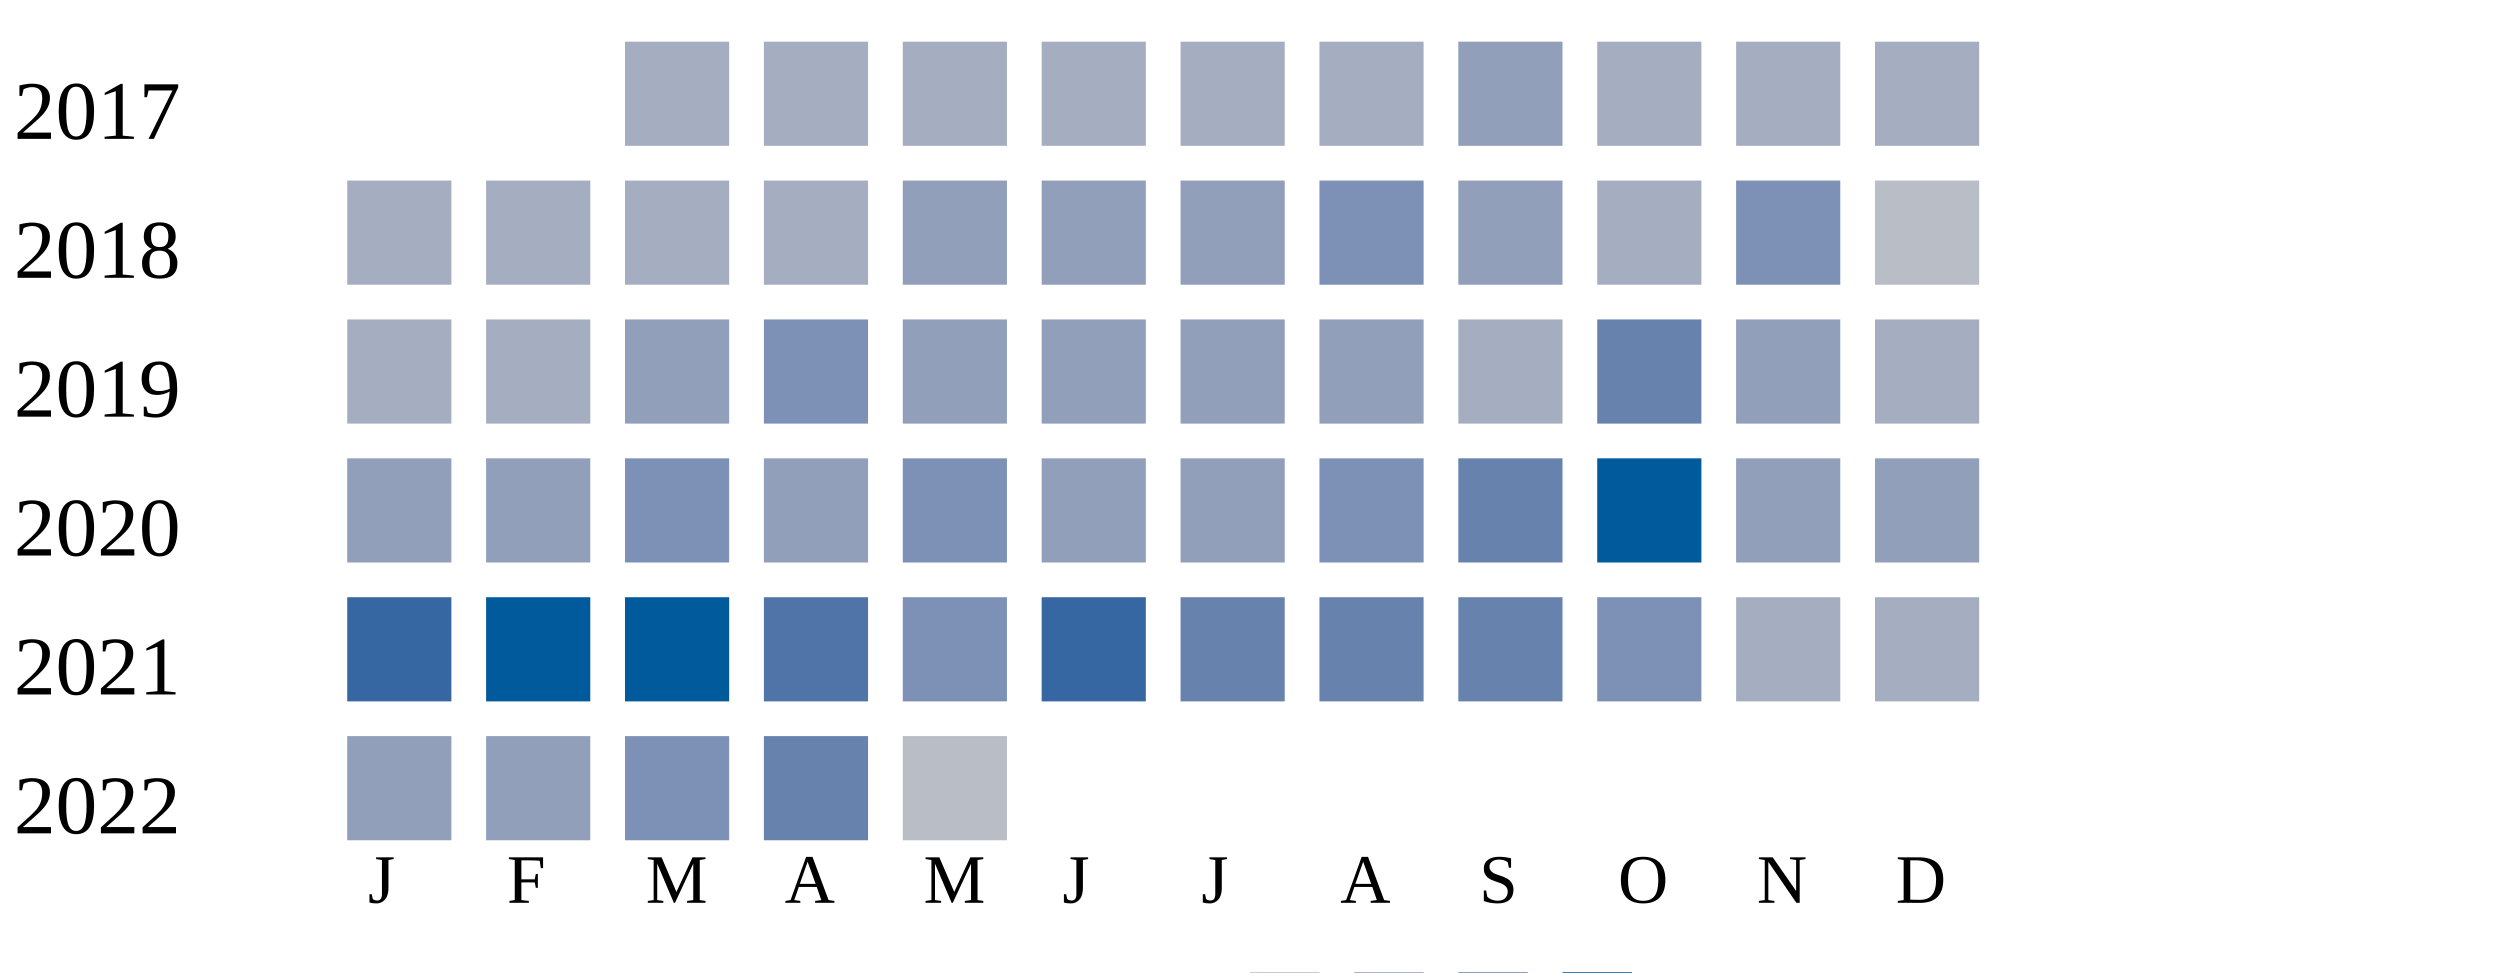
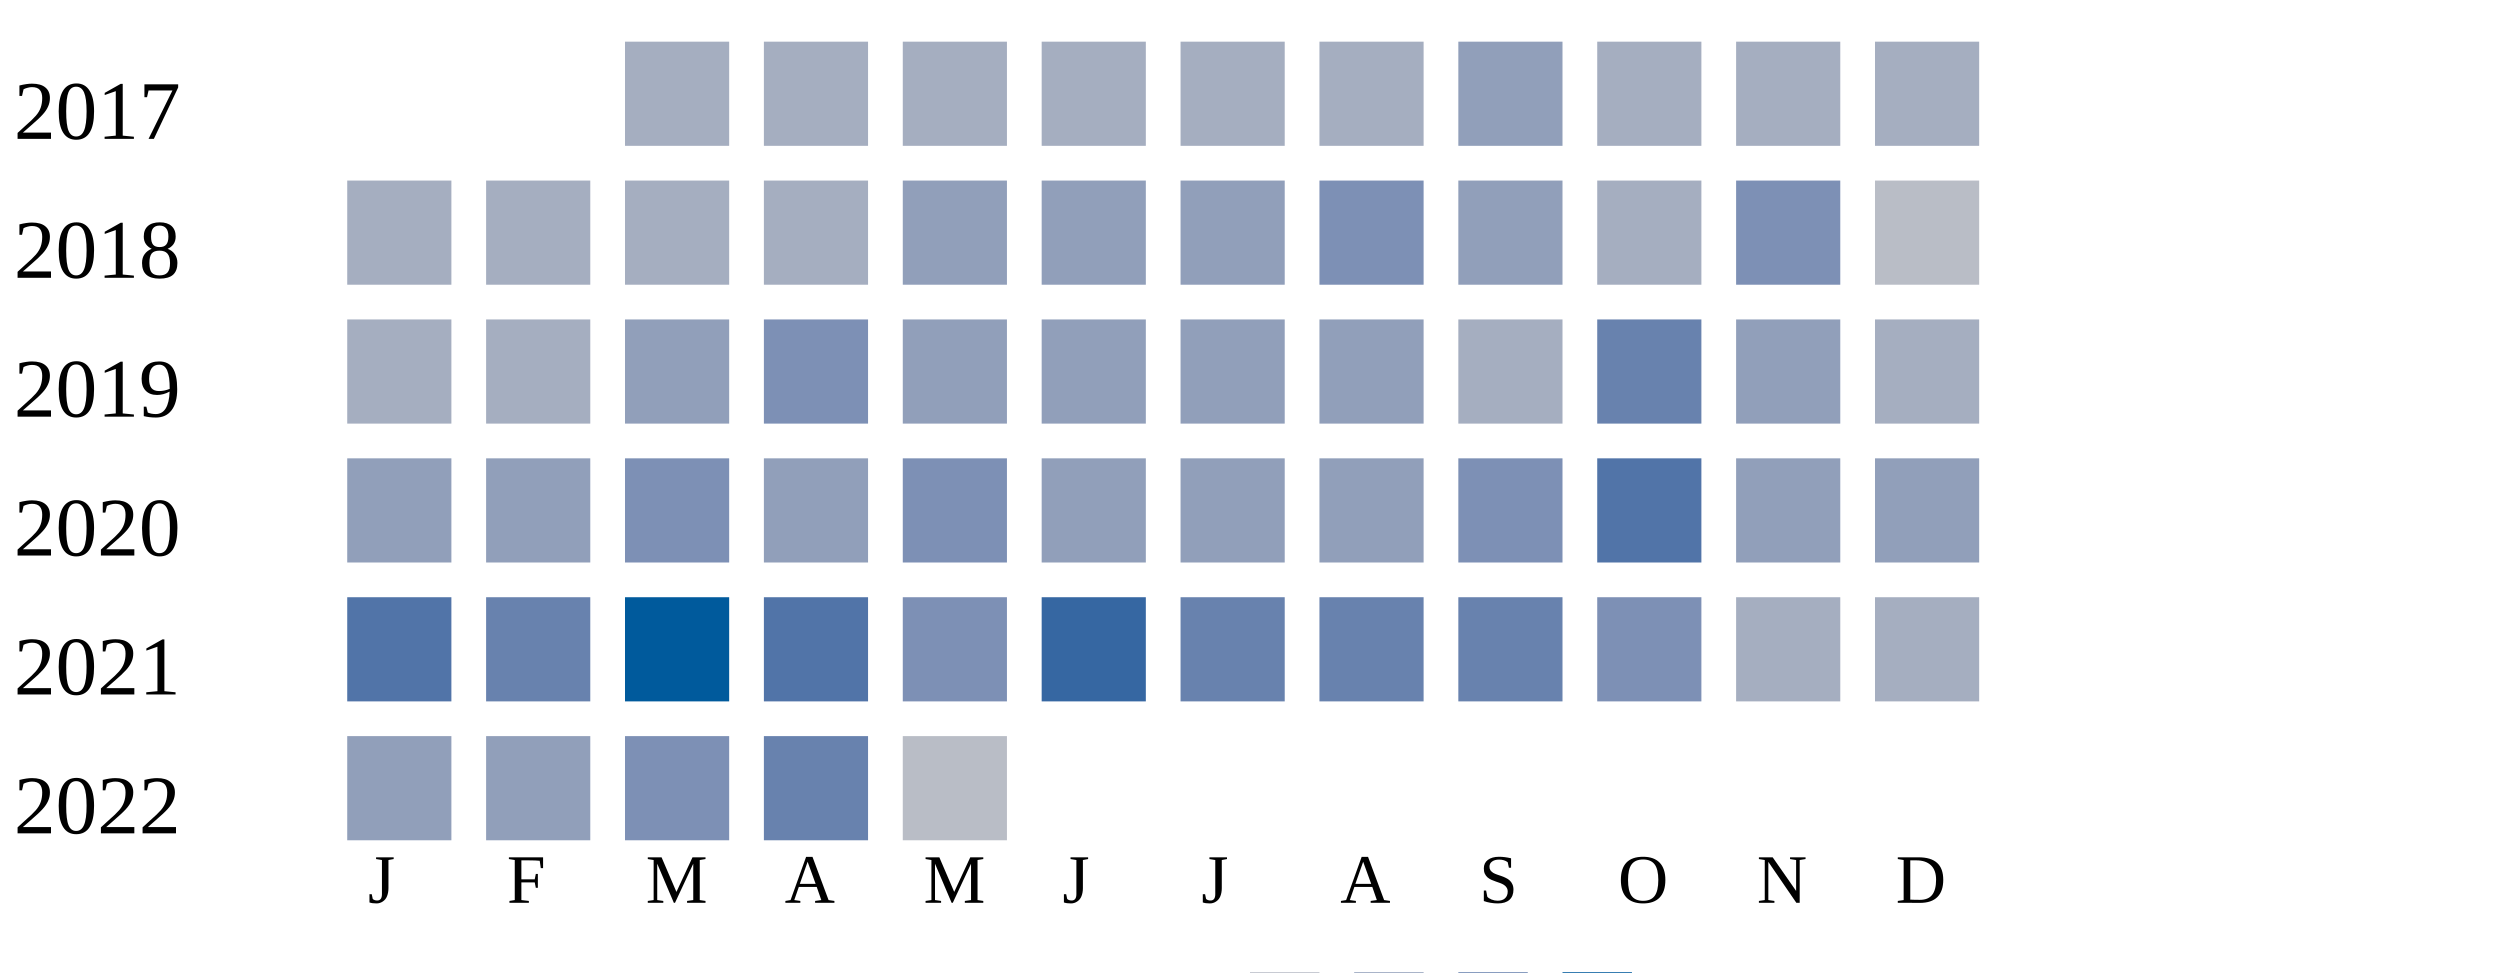
<svg xmlns="http://www.w3.org/2000/svg" width="360" height="140">
  <g transform="translate(0 0)">
    <text x="2" y="20">2017</text>
    <rect x="90" y="6" width="15" height="15" fill="#a5aec0" />
    <rect x="110" y="6" width="15" height="15" fill="#a5aec0" />
    <rect x="130" y="6" width="15" height="15" fill="#a5aec0" />
    <rect x="150" y="6" width="15" height="15" fill="#a5aec0" />
    <rect x="170" y="6" width="15" height="15" fill="#a5aec0" />
    <rect x="190" y="6" width="15" height="15" fill="#a5aec0" />
    <rect x="210" y="6" width="15" height="15" fill="#919fba" />
    <rect x="230" y="6" width="15" height="15" fill="#a5aec0" />
    <rect x="250" y="6" width="15" height="15" fill="#a5aec0" />
    <rect x="270" y="6" width="15" height="15" fill="#a5aec0" />
  </g>
  <g transform="translate(0 20)">
    <text x="2" y="20">2018</text>
    <rect x="50" y="6" width="15" height="15" fill="#a5aec0" />
    <rect x="70" y="6" width="15" height="15" fill="#a5aec0" />
    <rect x="90" y="6" width="15" height="15" fill="#a5aec0" />
    <rect x="110" y="6" width="15" height="15" fill="#a5aec0" />
    <rect x="130" y="6" width="15" height="15" fill="#919fba" />
    <rect x="150" y="6" width="15" height="15" fill="#919fba" />
    <rect x="170" y="6" width="15" height="15" fill="#919fba" />
    <rect x="190" y="6" width="15" height="15" fill="#7d90b5" />
    <rect x="210" y="6" width="15" height="15" fill="#919fba" />
    <rect x="230" y="6" width="15" height="15" fill="#a5aec0" />
    <rect x="250" y="6" width="15" height="15" fill="#7d90b5" />
    <rect x="270" y="6" width="15" height="15" fill="#b9bdc6" />
  </g>
  <g transform="translate(0 40)">
    <text x="2" y="20">2019</text>
    <rect x="50" y="6" width="15" height="15" fill="#a5aec0" />
    <rect x="70" y="6" width="15" height="15" fill="#a5aec0" />
    <rect x="90" y="6" width="15" height="15" fill="#919fba" />
    <rect x="110" y="6" width="15" height="15" fill="#7d90b5" />
    <rect x="130" y="6" width="15" height="15" fill="#919fba" />
    <rect x="150" y="6" width="15" height="15" fill="#919fba" />
    <rect x="170" y="6" width="15" height="15" fill="#919fba" />
    <rect x="190" y="6" width="15" height="15" fill="#919fba" />
    <rect x="210" y="6" width="15" height="15" fill="#a5aec0" />
    <rect x="230" y="6" width="15" height="15" fill="#6882ae" />
    <rect x="250" y="6" width="15" height="15" fill="#919fba" />
    <rect x="270" y="6" width="15" height="15" fill="#a5aec0" />
  </g>
  <g transform="translate(0 60)">
    <text x="2" y="20">2020</text>
    <rect x="50" y="6" width="15" height="15" fill="#919fba" />
    <rect x="70" y="6" width="15" height="15" fill="#919fba" />
    <rect x="90" y="6" width="15" height="15" fill="#7d90b5" />
    <rect x="110" y="6" width="15" height="15" fill="#919fba" />
    <rect x="130" y="6" width="15" height="15" fill="#7d90b5" />
    <rect x="150" y="6" width="15" height="15" fill="#919fba" />
    <rect x="170" y="6" width="15" height="15" fill="#919fba" />
-     <rect x="190" y="6" width="15" height="15" fill="#7d90b5" />
-     <rect x="210" y="6" width="15" height="15" fill="#6882ae" />
-     <rect x="230" y="6" width="15" height="15" fill="#005a9c" />
+     <rect x="190" y="6" width="15" height="15" fill="#919fba" />
+     <rect x="210" y="6" width="15" height="15" fill="#7d90b5" />
+     <rect x="230" y="6" width="15" height="15" fill="#5174a8" />
    <rect x="250" y="6" width="15" height="15" fill="#919fba" />
    <rect x="270" y="6" width="15" height="15" fill="#919fba" />
  </g>
  <g transform="translate(0 80)">
    <text x="2" y="20">2021</text>
-     <rect x="50" y="6" width="15" height="15" fill="#3667a2" />
-     <rect x="70" y="6" width="15" height="15" fill="#005a9c" />
+     <rect x="50" y="6" width="15" height="15" fill="#5174a8" />
+     <rect x="70" y="6" width="15" height="15" fill="#6882ae" />
    <rect x="90" y="6" width="15" height="15" fill="#005a9c" />
    <rect x="110" y="6" width="15" height="15" fill="#5174a8" />
    <rect x="130" y="6" width="15" height="15" fill="#7d90b5" />
    <rect x="150" y="6" width="15" height="15" fill="#3667a2" />
    <rect x="170" y="6" width="15" height="15" fill="#6882ae" />
    <rect x="190" y="6" width="15" height="15" fill="#6882ae" />
    <rect x="210" y="6" width="15" height="15" fill="#6882ae" />
    <rect x="230" y="6" width="15" height="15" fill="#7d90b5" />
    <rect x="250" y="6" width="15" height="15" fill="#a5aec0" />
    <rect x="270" y="6" width="15" height="15" fill="#a5aec0" />
  </g>
  <g transform="translate(0 100)">
    <text x="2" y="20">2022</text>
    <rect x="50" y="6" width="15" height="15" fill="#919fba" />
    <rect x="70" y="6" width="15" height="15" fill="#919fba" />
    <rect x="90" y="6" width="15" height="15" fill="#7d90b5" />
    <rect x="110" y="6" width="15" height="15" fill="#6882ae" />
    <rect x="130" y="6" width="15" height="15" fill="#b9bdc6" />
  </g>
  <text style="font-size: 10px; text-align: center" x="53" y="130">J</text>
  <text style="font-size: 10px; text-align: center" x="73" y="130">F</text>
  <text style="font-size: 10px; text-align: center" x="93" y="130">M</text>
  <text style="font-size: 10px; text-align: center" x="113" y="130">A</text>
  <text style="font-size: 10px; text-align: center" x="133" y="130">M</text>
  <text style="font-size: 10px; text-align: center" x="153" y="130">J</text>
  <text style="font-size: 10px; text-align: center" x="173" y="130">J</text>
  <text style="font-size: 10px; text-align: center" x="193" y="130">A</text>
  <text style="font-size: 10px; text-align: center" x="213" y="130">S</text>
  <text style="font-size: 10px; text-align: center" x="233" y="130">O</text>
  <text style="font-size: 10px; text-align: center" x="253" y="130">N</text>
  <text style="font-size: 10px; text-align: center" x="273" y="130">D</text>
  <text style="font-size: 10px;" x="155" y="149">Less</text>
  <rect fill="#b9bdc6" width="10" height="10" x="180" y="140" />
  <rect fill="#919fba" width="10" height="10" x="195" y="140" />
  <rect fill="#6882ae" width="10" height="10" x="210" y="140" />
  <rect fill="#005a9c" width="10" height="10" x="225" y="140" />
  <text x="240" y="149" style="font-size: 10px;">More</text>
</svg>
